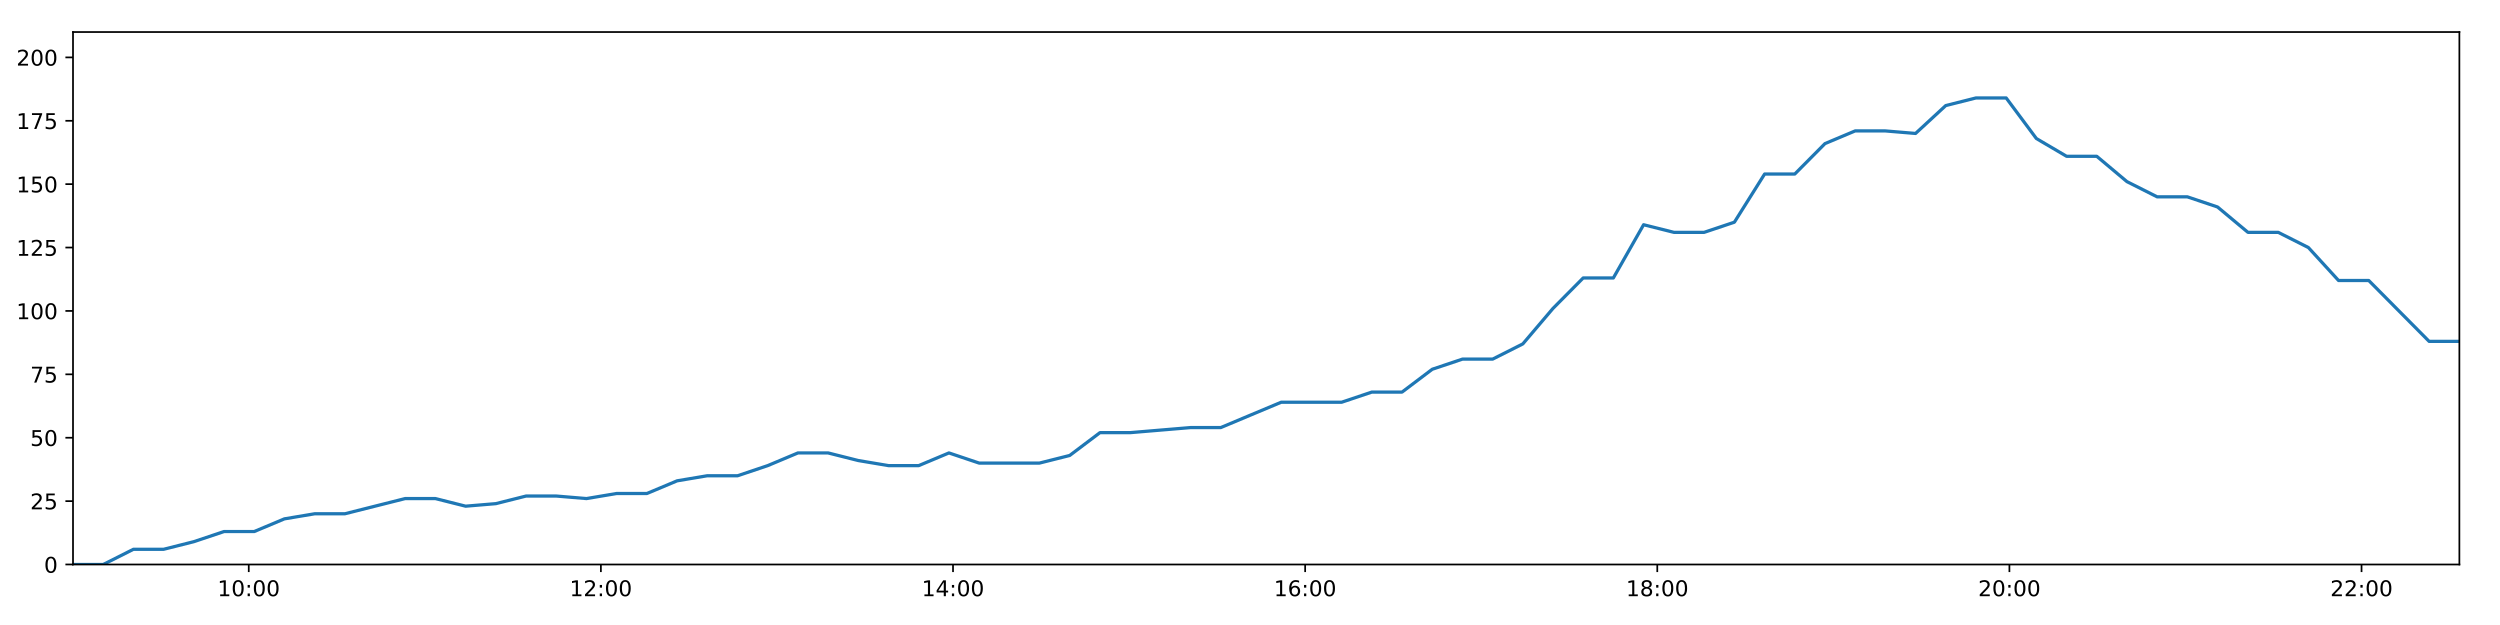
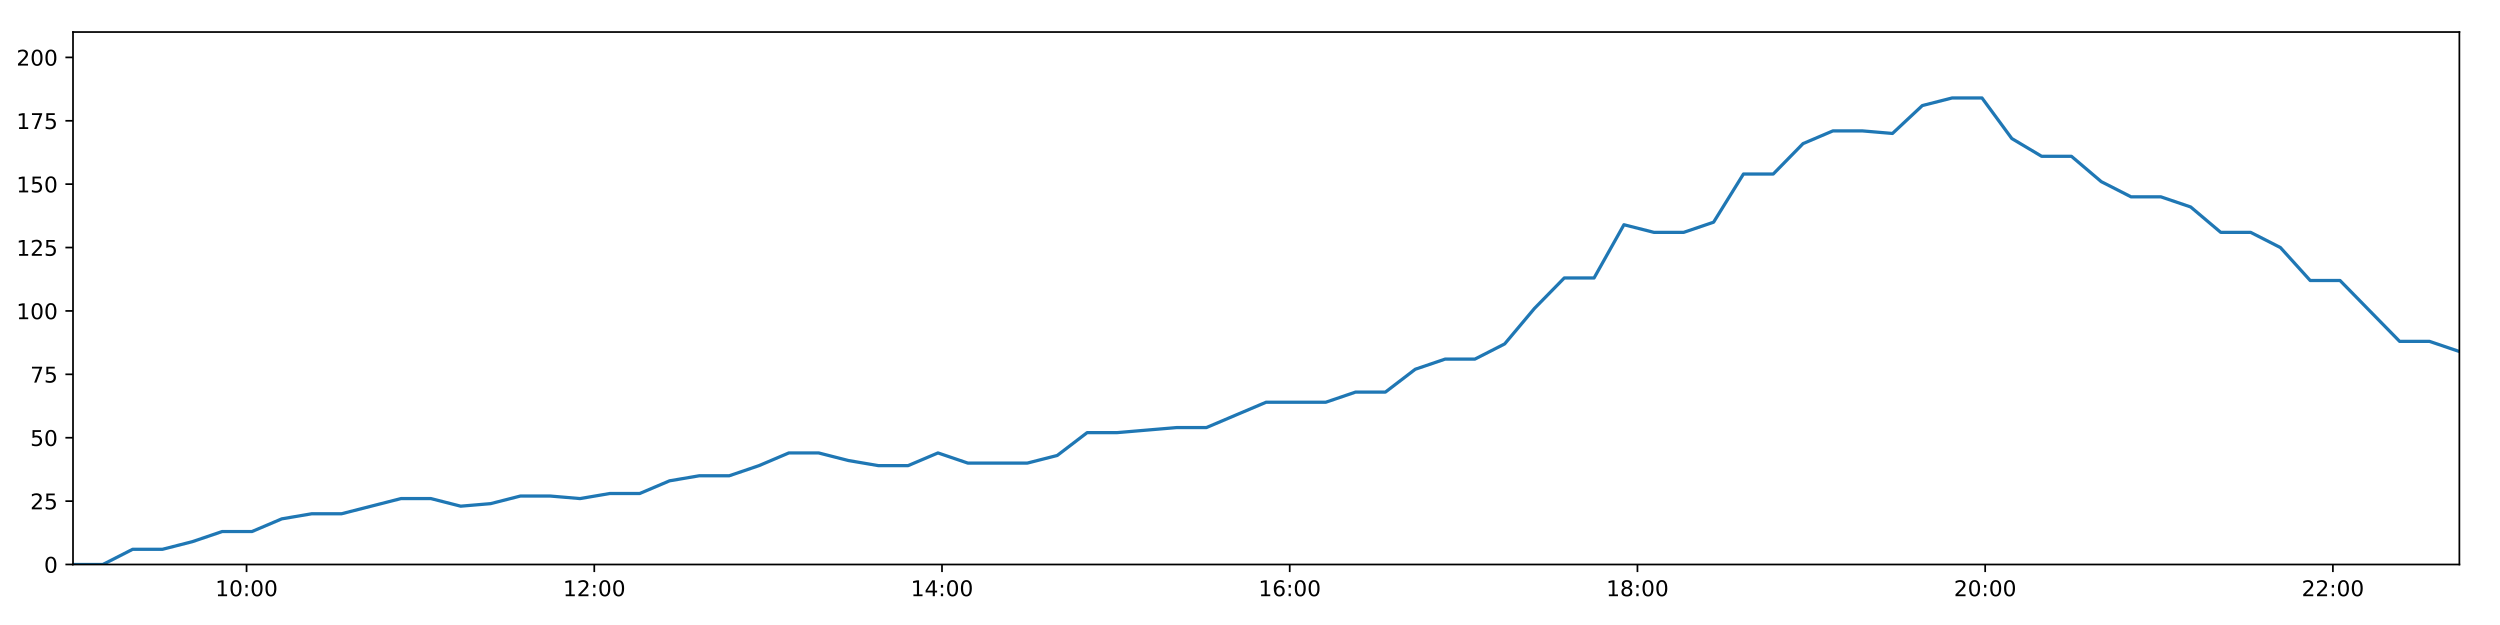
<svg xmlns="http://www.w3.org/2000/svg" xmlns:xlink="http://www.w3.org/1999/xlink" height="288pt" version="1.1" viewBox="0 0 1152 288" width="1152pt">
  <defs>
    <style type="text/css">
*{stroke-linecap:butt;stroke-linejoin:round;}
  </style>
  </defs>
  <g id="figure_1">
    <g id="patch_1">
      <path d="M 0 288  L 1152 288  L 1152 0  L 0 0  z " style="fill:#ffffff;" />
    </g>
    <g id="axes_1">
      <g id="patch_2">
        <path d="M 33.64 260.12  L 1133.28 260.12  L 1133.28 14.76  L 33.64 14.76  z " style="fill:#ffffff;" />
      </g>
      <g id="matplotlib.axis_1">
        <g id="xtick_1">
          <g id="line2d_1">
            <defs>
-               <path d="M 0 0  L 0 3.5  " id="m66fb013a35" style="stroke:#000000;stroke-width:0.8;" />
-             </defs>
-             <g>
-               <use style="stroke:#000000;stroke-width:0.8;" x="114.626" xlink:href="#m66fb013a35" y="260.12" />
+               <path d="M 0 0  L 0 3.5  " id="m0183e1f16f" style="stroke:#000000;stroke-width:0.8;" />
+             </defs>
+             <g>
+               <use style="stroke:#000000;stroke-width:0.8;" x="113.612" xlink:href="#m0183e1f16f" y="260.12" />
            </g>
          </g>
          <g id="text_1">
            <defs>
              <path d="M 12.406 8.297  L 28.516 8.297  L 28.516 63.922  L 10.984 60.406  L 10.984 69.391  L 28.422 72.906  L 38.281 72.906  L 38.281 8.297  L 54.391 8.297  L 54.391 0  L 12.406 0  z " id="DejaVuSans-49" />
              <path d="M 31.781 66.406  Q 24.172 66.406 20.328 58.906  Q 16.5 51.422 16.5 36.375  Q 16.5 21.391 20.328 13.891  Q 24.172 6.391 31.781 6.391  Q 39.453 6.391 43.281 13.891  Q 47.125 21.391 47.125 36.375  Q 47.125 51.422 43.281 58.906  Q 39.453 66.406 31.781 66.406  z M 31.781 74.219  Q 44.047 74.219 50.516 64.516  Q 56.984 54.828 56.984 36.375  Q 56.984 17.969 50.516 8.266  Q 44.047 -1.422 31.781 -1.422  Q 19.531 -1.422 13.062 8.266  Q 6.594 17.969 6.594 36.375  Q 6.594 54.828 13.062 64.516  Q 19.531 74.219 31.781 74.219  z " id="DejaVuSans-48" />
              <path d="M 11.719 12.406  L 22.016 12.406  L 22.016 0  L 11.719 0  z M 11.719 51.703  L 22.016 51.703  L 22.016 39.312  L 11.719 39.312  z " id="DejaVuSans-58" />
            </defs>
-             <g transform="translate(100.2165 274.7184)scale(0.1 -0.1)">
+             <g transform="translate(99.2028 274.7184)scale(0.1 -0.1)">
              <use xlink:href="#DejaVuSans-49" />
              <use x="63.623" xlink:href="#DejaVuSans-48" />
              <use x="127.246" xlink:href="#DejaVuSans-58" />
              <use x="160.938" xlink:href="#DejaVuSans-48" />
              <use x="224.561" xlink:href="#DejaVuSans-48" />
            </g>
          </g>
        </g>
        <g id="xtick_2">
          <g id="line2d_2">
            <g>
-               <use style="stroke:#000000;stroke-width:0.8;" x="276.888" xlink:href="#m66fb013a35" y="260.12" />
+               <use style="stroke:#000000;stroke-width:0.8;" x="273.843" xlink:href="#m0183e1f16f" y="260.12" />
            </g>
          </g>
          <g id="text_2">
            <defs>
              <path d="M 19.188 8.297  L 53.609 8.297  L 53.609 0  L 7.328 0  L 7.328 8.297  Q 12.938 14.109 22.625 23.891  Q 32.328 33.688 34.812 36.531  Q 39.547 41.844 41.422 45.531  Q 43.312 49.219 43.312 52.781  Q 43.312 58.594 39.234 62.25  Q 35.156 65.922 28.609 65.922  Q 23.969 65.922 18.812 64.312  Q 13.672 62.703 7.812 59.422  L 7.812 69.391  Q 13.766 71.781 18.938 73  Q 24.125 74.219 28.422 74.219  Q 39.75 74.219 46.484 68.547  Q 53.219 62.891 53.219 53.422  Q 53.219 48.922 51.531 44.891  Q 49.859 40.875 45.406 35.406  Q 44.188 33.984 37.641 27.219  Q 31.109 20.453 19.188 8.297  z " id="DejaVuSans-50" />
            </defs>
-             <g transform="translate(262.4784 274.7184)scale(0.1 -0.1)">
+             <g transform="translate(259.4338 274.7184)scale(0.1 -0.1)">
              <use xlink:href="#DejaVuSans-49" />
              <use x="63.623" xlink:href="#DejaVuSans-50" />
              <use x="127.246" xlink:href="#DejaVuSans-58" />
              <use x="160.938" xlink:href="#DejaVuSans-48" />
              <use x="224.561" xlink:href="#DejaVuSans-48" />
            </g>
          </g>
        </g>
        <g id="xtick_3">
          <g id="line2d_3">
            <g>
-               <use style="stroke:#000000;stroke-width:0.8;" x="439.15" xlink:href="#m66fb013a35" y="260.12" />
+               <use style="stroke:#000000;stroke-width:0.8;" x="434.074" xlink:href="#m0183e1f16f" y="260.12" />
            </g>
          </g>
          <g id="text_3">
            <defs>
              <path d="M 37.797 64.312  L 12.891 25.391  L 37.797 25.391  z M 35.203 72.906  L 47.609 72.906  L 47.609 25.391  L 58.016 25.391  L 58.016 17.188  L 47.609 17.188  L 47.609 0  L 37.797 0  L 37.797 17.188  L 4.891 17.188  L 4.891 26.703  z " id="DejaVuSans-52" />
            </defs>
-             <g transform="translate(424.7403 274.7184)scale(0.1 -0.1)">
+             <g transform="translate(419.6648 274.7184)scale(0.1 -0.1)">
              <use xlink:href="#DejaVuSans-49" />
              <use x="63.623" xlink:href="#DejaVuSans-52" />
              <use x="127.246" xlink:href="#DejaVuSans-58" />
              <use x="160.938" xlink:href="#DejaVuSans-48" />
              <use x="224.561" xlink:href="#DejaVuSans-48" />
            </g>
          </g>
        </g>
        <g id="xtick_4">
          <g id="line2d_4">
            <g>
-               <use style="stroke:#000000;stroke-width:0.8;" x="601.412" xlink:href="#m66fb013a35" y="260.12" />
+               <use style="stroke:#000000;stroke-width:0.8;" x="594.305" xlink:href="#m0183e1f16f" y="260.12" />
            </g>
          </g>
          <g id="text_4">
            <defs>
              <path d="M 33.016 40.375  Q 26.375 40.375 22.484 35.828  Q 18.609 31.297 18.609 23.391  Q 18.609 15.531 22.484 10.953  Q 26.375 6.391 33.016 6.391  Q 39.656 6.391 43.531 10.953  Q 47.406 15.531 47.406 23.391  Q 47.406 31.297 43.531 35.828  Q 39.656 40.375 33.016 40.375  z M 52.594 71.297  L 52.594 62.312  Q 48.875 64.062 45.094 64.984  Q 41.312 65.922 37.594 65.922  Q 27.828 65.922 22.672 59.328  Q 17.531 52.734 16.797 39.406  Q 19.672 43.656 24.016 45.922  Q 28.375 48.188 33.594 48.188  Q 44.578 48.188 50.953 41.516  Q 57.328 34.859 57.328 23.391  Q 57.328 12.156 50.688 5.359  Q 44.047 -1.422 33.016 -1.422  Q 20.359 -1.422 13.672 8.266  Q 6.984 17.969 6.984 36.375  Q 6.984 53.656 15.188 63.938  Q 23.391 74.219 37.203 74.219  Q 40.922 74.219 44.703 73.484  Q 48.484 72.75 52.594 71.297  z " id="DejaVuSans-54" />
            </defs>
-             <g transform="translate(587.0023 274.7184)scale(0.1 -0.1)">
+             <g transform="translate(579.8958 274.7184)scale(0.1 -0.1)">
              <use xlink:href="#DejaVuSans-49" />
              <use x="63.623" xlink:href="#DejaVuSans-54" />
              <use x="127.246" xlink:href="#DejaVuSans-58" />
              <use x="160.938" xlink:href="#DejaVuSans-48" />
              <use x="224.561" xlink:href="#DejaVuSans-48" />
            </g>
          </g>
        </g>
        <g id="xtick_5">
          <g id="line2d_5">
            <g>
-               <use style="stroke:#000000;stroke-width:0.8;" x="763.674" xlink:href="#m66fb013a35" y="260.12" />
+               <use style="stroke:#000000;stroke-width:0.8;" x="754.536" xlink:href="#m0183e1f16f" y="260.12" />
            </g>
          </g>
          <g id="text_5">
            <defs>
              <path d="M 31.781 34.625  Q 24.75 34.625 20.719 30.859  Q 16.703 27.094 16.703 20.516  Q 16.703 13.922 20.719 10.156  Q 24.75 6.391 31.781 6.391  Q 38.812 6.391 42.859 10.172  Q 46.922 13.969 46.922 20.516  Q 46.922 27.094 42.891 30.859  Q 38.875 34.625 31.781 34.625  z M 21.922 38.812  Q 15.578 40.375 12.031 44.719  Q 8.5 49.078 8.5 55.328  Q 8.5 64.062 14.719 69.141  Q 20.953 74.219 31.781 74.219  Q 42.672 74.219 48.875 69.141  Q 55.078 64.062 55.078 55.328  Q 55.078 49.078 51.531 44.719  Q 48 40.375 41.703 38.812  Q 48.828 37.156 52.797 32.312  Q 56.781 27.484 56.781 20.516  Q 56.781 9.906 50.312 4.234  Q 43.844 -1.422 31.781 -1.422  Q 19.734 -1.422 13.25 4.234  Q 6.781 9.906 6.781 20.516  Q 6.781 27.484 10.781 32.312  Q 14.797 37.156 21.922 38.812  z M 18.312 54.391  Q 18.312 48.734 21.844 45.562  Q 25.391 42.391 31.781 42.391  Q 38.141 42.391 41.719 45.562  Q 45.312 48.734 45.312 54.391  Q 45.312 60.062 41.719 63.234  Q 38.141 66.406 31.781 66.406  Q 25.391 66.406 21.844 63.234  Q 18.312 60.062 18.312 54.391  z " id="DejaVuSans-56" />
            </defs>
-             <g transform="translate(749.2642 274.7184)scale(0.1 -0.1)">
+             <g transform="translate(740.1268 274.7184)scale(0.1 -0.1)">
              <use xlink:href="#DejaVuSans-49" />
              <use x="63.623" xlink:href="#DejaVuSans-56" />
              <use x="127.246" xlink:href="#DejaVuSans-58" />
              <use x="160.938" xlink:href="#DejaVuSans-48" />
              <use x="224.561" xlink:href="#DejaVuSans-48" />
            </g>
          </g>
        </g>
        <g id="xtick_6">
          <g id="line2d_6">
            <g>
-               <use style="stroke:#000000;stroke-width:0.8;" x="925.936" xlink:href="#m66fb013a35" y="260.12" />
+               <use style="stroke:#000000;stroke-width:0.8;" x="914.767" xlink:href="#m0183e1f16f" y="260.12" />
            </g>
          </g>
          <g id="text_6">
-             <g transform="translate(911.5262 274.7184)scale(0.1 -0.1)">
+             <g transform="translate(900.3579 274.7184)scale(0.1 -0.1)">
              <use xlink:href="#DejaVuSans-50" />
              <use x="63.623" xlink:href="#DejaVuSans-48" />
              <use x="127.246" xlink:href="#DejaVuSans-58" />
              <use x="160.938" xlink:href="#DejaVuSans-48" />
              <use x="224.561" xlink:href="#DejaVuSans-48" />
            </g>
          </g>
        </g>
        <g id="xtick_7">
          <g id="line2d_7">
            <g>
-               <use style="stroke:#000000;stroke-width:0.8;" x="1088.198" xlink:href="#m66fb013a35" y="260.12" />
+               <use style="stroke:#000000;stroke-width:0.8;" x="1074.998" xlink:href="#m0183e1f16f" y="260.12" />
            </g>
          </g>
          <g id="text_7">
-             <g transform="translate(1073.788 274.7184)scale(0.1 -0.1)">
+             <g transform="translate(1060.589 274.7184)scale(0.1 -0.1)">
              <use xlink:href="#DejaVuSans-50" />
              <use x="63.623" xlink:href="#DejaVuSans-50" />
              <use x="127.246" xlink:href="#DejaVuSans-58" />
              <use x="160.938" xlink:href="#DejaVuSans-48" />
              <use x="224.561" xlink:href="#DejaVuSans-48" />
            </g>
          </g>
        </g>
      </g>
      <g id="matplotlib.axis_2">
        <g id="ytick_1">
          <g id="line2d_8">
            <defs>
-               <path d="M 0 0  L -3.5 0  " id="m98d373db10" style="stroke:#000000;stroke-width:0.8;" />
-             </defs>
-             <g>
-               <use style="stroke:#000000;stroke-width:0.8;" x="33.64" xlink:href="#m98d373db10" y="260.12" />
+               <path d="M 0 0  L -3.5 0  " id="m83edf39fbe" style="stroke:#000000;stroke-width:0.8;" />
+             </defs>
+             <g>
+               <use style="stroke:#000000;stroke-width:0.8;" x="33.64" xlink:href="#m83edf39fbe" y="260.12" />
            </g>
          </g>
          <g id="text_8">
            <g transform="translate(20.2775 263.9192)scale(0.1 -0.1)">
              <use xlink:href="#DejaVuSans-48" />
            </g>
          </g>
        </g>
        <g id="ytick_2">
          <g id="line2d_9">
            <g>
-               <use style="stroke:#000000;stroke-width:0.8;" x="33.64" xlink:href="#m98d373db10" y="230.91" />
+               <use style="stroke:#000000;stroke-width:0.8;" x="33.64" xlink:href="#m83edf39fbe" y="230.91" />
            </g>
          </g>
          <g id="text_9">
            <defs>
              <path d="M 10.797 72.906  L 49.516 72.906  L 49.516 64.594  L 19.828 64.594  L 19.828 46.734  Q 21.969 47.469 24.109 47.828  Q 26.266 48.188 28.422 48.188  Q 40.625 48.188 47.75 41.5  Q 54.891 34.812 54.891 23.391  Q 54.891 11.625 47.562 5.094  Q 40.234 -1.422 26.906 -1.422  Q 22.312 -1.422 17.547 -0.641  Q 12.797 0.141 7.719 1.703  L 7.719 11.625  Q 12.109 9.234 16.797 8.062  Q 21.484 6.891 26.703 6.891  Q 35.156 6.891 40.078 11.328  Q 45.016 15.766 45.016 23.391  Q 45.016 31 40.078 35.438  Q 35.156 39.891 26.703 39.891  Q 22.75 39.891 18.812 39.016  Q 14.891 38.141 10.797 36.281  z " id="DejaVuSans-53" />
            </defs>
            <g transform="translate(13.915 234.7097)scale(0.1 -0.1)">
              <use xlink:href="#DejaVuSans-50" />
              <use x="63.623" xlink:href="#DejaVuSans-53" />
            </g>
          </g>
        </g>
        <g id="ytick_3">
          <g id="line2d_10">
            <g>
-               <use style="stroke:#000000;stroke-width:0.8;" x="33.64" xlink:href="#m98d373db10" y="201.701" />
+               <use style="stroke:#000000;stroke-width:0.8;" x="33.64" xlink:href="#m83edf39fbe" y="201.701" />
            </g>
          </g>
          <g id="text_10">
            <g transform="translate(13.915 205.5002)scale(0.1 -0.1)">
              <use xlink:href="#DejaVuSans-53" />
              <use x="63.623" xlink:href="#DejaVuSans-48" />
            </g>
          </g>
        </g>
        <g id="ytick_4">
          <g id="line2d_11">
            <g>
-               <use style="stroke:#000000;stroke-width:0.8;" x="33.64" xlink:href="#m98d373db10" y="172.491" />
+               <use style="stroke:#000000;stroke-width:0.8;" x="33.64" xlink:href="#m83edf39fbe" y="172.491" />
            </g>
          </g>
          <g id="text_11">
            <defs>
              <path d="M 8.203 72.906  L 55.078 72.906  L 55.078 68.703  L 28.609 0  L 18.312 0  L 43.219 64.594  L 8.203 64.594  z " id="DejaVuSans-55" />
            </defs>
            <g transform="translate(13.915 176.2906)scale(0.1 -0.1)">
              <use xlink:href="#DejaVuSans-55" />
              <use x="63.623" xlink:href="#DejaVuSans-53" />
            </g>
          </g>
        </g>
        <g id="ytick_5">
          <g id="line2d_12">
            <g>
-               <use style="stroke:#000000;stroke-width:0.8;" x="33.64" xlink:href="#m98d373db10" y="143.282" />
+               <use style="stroke:#000000;stroke-width:0.8;" x="33.64" xlink:href="#m83edf39fbe" y="143.282" />
            </g>
          </g>
          <g id="text_12">
            <g transform="translate(7.5525 147.0811)scale(0.1 -0.1)">
              <use xlink:href="#DejaVuSans-49" />
              <use x="63.623" xlink:href="#DejaVuSans-48" />
              <use x="127.246" xlink:href="#DejaVuSans-48" />
            </g>
          </g>
        </g>
        <g id="ytick_6">
          <g id="line2d_13">
            <g>
-               <use style="stroke:#000000;stroke-width:0.8;" x="33.64" xlink:href="#m98d373db10" y="114.072" />
+               <use style="stroke:#000000;stroke-width:0.8;" x="33.64" xlink:href="#m83edf39fbe" y="114.072" />
            </g>
          </g>
          <g id="text_13">
            <g transform="translate(7.5525 117.8716)scale(0.1 -0.1)">
              <use xlink:href="#DejaVuSans-49" />
              <use x="63.623" xlink:href="#DejaVuSans-50" />
              <use x="127.246" xlink:href="#DejaVuSans-53" />
            </g>
          </g>
        </g>
        <g id="ytick_7">
          <g id="line2d_14">
            <g>
-               <use style="stroke:#000000;stroke-width:0.8;" x="33.64" xlink:href="#m98d373db10" y="84.863" />
+               <use style="stroke:#000000;stroke-width:0.8;" x="33.64" xlink:href="#m83edf39fbe" y="84.863" />
            </g>
          </g>
          <g id="text_14">
            <g transform="translate(7.5525 88.66208)scale(0.1 -0.1)">
              <use xlink:href="#DejaVuSans-49" />
              <use x="63.623" xlink:href="#DejaVuSans-53" />
              <use x="127.246" xlink:href="#DejaVuSans-48" />
            </g>
          </g>
        </g>
        <g id="ytick_8">
          <g id="line2d_15">
            <g>
-               <use style="stroke:#000000;stroke-width:0.8;" x="33.64" xlink:href="#m98d373db10" y="55.653" />
+               <use style="stroke:#000000;stroke-width:0.8;" x="33.64" xlink:href="#m83edf39fbe" y="55.653" />
            </g>
          </g>
          <g id="text_15">
            <g transform="translate(7.5525 59.45255)scale(0.1 -0.1)">
              <use xlink:href="#DejaVuSans-49" />
              <use x="63.623" xlink:href="#DejaVuSans-55" />
              <use x="127.246" xlink:href="#DejaVuSans-53" />
            </g>
          </g>
        </g>
        <g id="ytick_9">
          <g id="line2d_16">
            <g>
-               <use style="stroke:#000000;stroke-width:0.8;" x="33.64" xlink:href="#m98d373db10" y="26.444" />
+               <use style="stroke:#000000;stroke-width:0.8;" x="33.64" xlink:href="#m83edf39fbe" y="26.444" />
            </g>
          </g>
          <g id="text_16">
            <g transform="translate(7.5525 30.24303)scale(0.1 -0.1)">
              <use xlink:href="#DejaVuSans-50" />
              <use x="63.623" xlink:href="#DejaVuSans-48" />
              <use x="127.246" xlink:href="#DejaVuSans-48" />
            </g>
          </g>
        </g>
      </g>
      <g id="line2d_17">
-         <path clip-path="url(#p8243125a67)" d="M 33.64 260.12  L 47.558 260.12  L 61.476 253.11  L 75.403 253.11  L 89.313 249.605  L 103.248 244.931  L 117.147 244.931  L 131.058 239.089  L 144.98 236.752  L 158.89 236.752  L 172.798 233.247  L 186.699 229.742  L 200.635 229.742  L 214.558 233.247  L 228.497 232.079  L 242.413 228.574  L 256.339 228.574  L 270.247 229.742  L 284.152 227.405  L 298.095 227.405  L 312.01 221.563  L 325.91 219.227  L 339.878 219.227  L 353.778 214.553  L 367.686 208.711  L 381.592 208.711  L 395.501 212.216  L 409.413 214.553  L 423.349 214.553  L 437.272 208.711  L 451.179 213.385  L 465.095 213.385  L 479.004 213.385  L 492.919 209.88  L 506.86 199.364  L 520.76 199.364  L 534.676 198.196  L 548.619 197.027  L 562.528 197.027  L 576.441 191.186  L 590.383 185.344  L 604.298 185.344  L 618.241 185.344  L 632.144 180.67  L 646.063 180.67  L 659.979 170.155  L 673.901 165.481  L 687.804 165.481  L 701.715 158.471  L 715.619 142.114  L 729.526 128.093  L 743.427 128.093  L 757.371 103.557  L 771.335 107.062  L 785.272 107.062  L 799.202 102.389  L 813.135 80.189  L 827.039 80.189  L 840.952 66.169  L 854.853 60.327  L 868.756 60.327  L 882.686 61.495  L 896.607 48.643  L 910.516 45.138  L 924.45 45.138  L 938.357 63.832  L 952.263 72.011  L 966.177 72.011  L 980.093 83.694  L 994.005 90.705  L 1007.939 90.705  L 1021.839 95.378  L 1035.846 107.062  L 1049.797 107.062  L 1063.706 114.072  L 1077.607 129.261  L 1091.525 129.261  L 1105.424 143.282  L 1119.333 157.302  L 1133.28 157.302  " style="fill:none;stroke:#1f77b4;stroke-linecap:square;stroke-width:1.5;" />
+         <path clip-path="url(#p903468e0f2)" d="M 33.64 260.12  L 47.384 260.12  L 61.128 253.11  L 74.88 253.11  L 88.616 249.605  L 102.377 244.931  L 116.102 244.931  L 129.839 239.089  L 143.586 236.752  L 157.322 236.752  L 171.057 233.247  L 184.783 229.742  L 198.544 229.742  L 212.293 233.247  L 226.058 232.079  L 239.8 228.574  L 253.551 228.574  L 267.286 229.742  L 281.016 227.405  L 294.785 227.405  L 308.526 221.563  L 322.252 219.227  L 336.045 219.227  L 349.771 214.553  L 363.505 208.711  L 377.237 208.711  L 390.971 212.216  L 404.71 214.553  L 418.471 214.553  L 432.22 208.711  L 445.953 213.385  L 459.694 213.385  L 473.43 213.385  L 487.171 209.88  L 500.937 199.364  L 514.663 199.364  L 528.404 198.196  L 542.173 197.027  L 555.908 197.027  L 569.647 191.186  L 583.414 185.344  L 597.156 185.344  L 610.924 185.344  L 624.653 180.67  L 638.398 180.67  L 652.14 170.155  L 665.888 165.481  L 679.616 165.481  L 693.353 158.471  L 707.083 142.114  L 720.816 128.093  L 734.543 128.093  L 748.313 103.557  L 762.102 107.062  L 775.865 107.062  L 789.62 102.389  L 803.379 80.189  L 817.108 80.189  L 830.847 66.169  L 844.575 60.327  L 858.303 60.327  L 872.059 61.495  L 885.806 48.643  L 899.54 45.138  L 913.3 45.138  L 927.033 63.832  L 940.765 72.011  L 954.505 72.011  L 968.247 83.694  L 981.985 90.705  L 995.744 90.705  L 1009.47 95.378  L 1023.302 107.062  L 1037.078 107.062  L 1050.813 114.072  L 1064.541 129.261  L 1078.284 129.261  L 1092.009 143.282  L 1105.744 157.302  L 1119.516 157.302  L 1133.28 161.976  " style="fill:none;stroke:#1f77b4;stroke-linecap:square;stroke-width:1.5;" />
      </g>
      <g id="patch_3">
        <path d="M 33.64 260.12  L 33.64 14.76  " style="fill:none;stroke:#000000;stroke-linecap:square;stroke-linejoin:miter;stroke-width:0.8;" />
      </g>
      <g id="patch_4">
        <path d="M 1133.28 260.12  L 1133.28 14.76  " style="fill:none;stroke:#000000;stroke-linecap:square;stroke-linejoin:miter;stroke-width:0.8;" />
      </g>
      <g id="patch_5">
        <path d="M 33.64 260.12  L 1133.28 260.12  " style="fill:none;stroke:#000000;stroke-linecap:square;stroke-linejoin:miter;stroke-width:0.8;" />
      </g>
      <g id="patch_6">
        <path d="M 33.64 14.76  L 1133.28 14.76  " style="fill:none;stroke:#000000;stroke-linecap:square;stroke-linejoin:miter;stroke-width:0.8;" />
      </g>
    </g>
  </g>
  <defs>
-     <clipPath id="p8243125a67">
+     <clipPath id="p903468e0f2">
      <rect height="245.36" width="1099.64" x="33.64" y="14.76" />
    </clipPath>
  </defs>
</svg>
